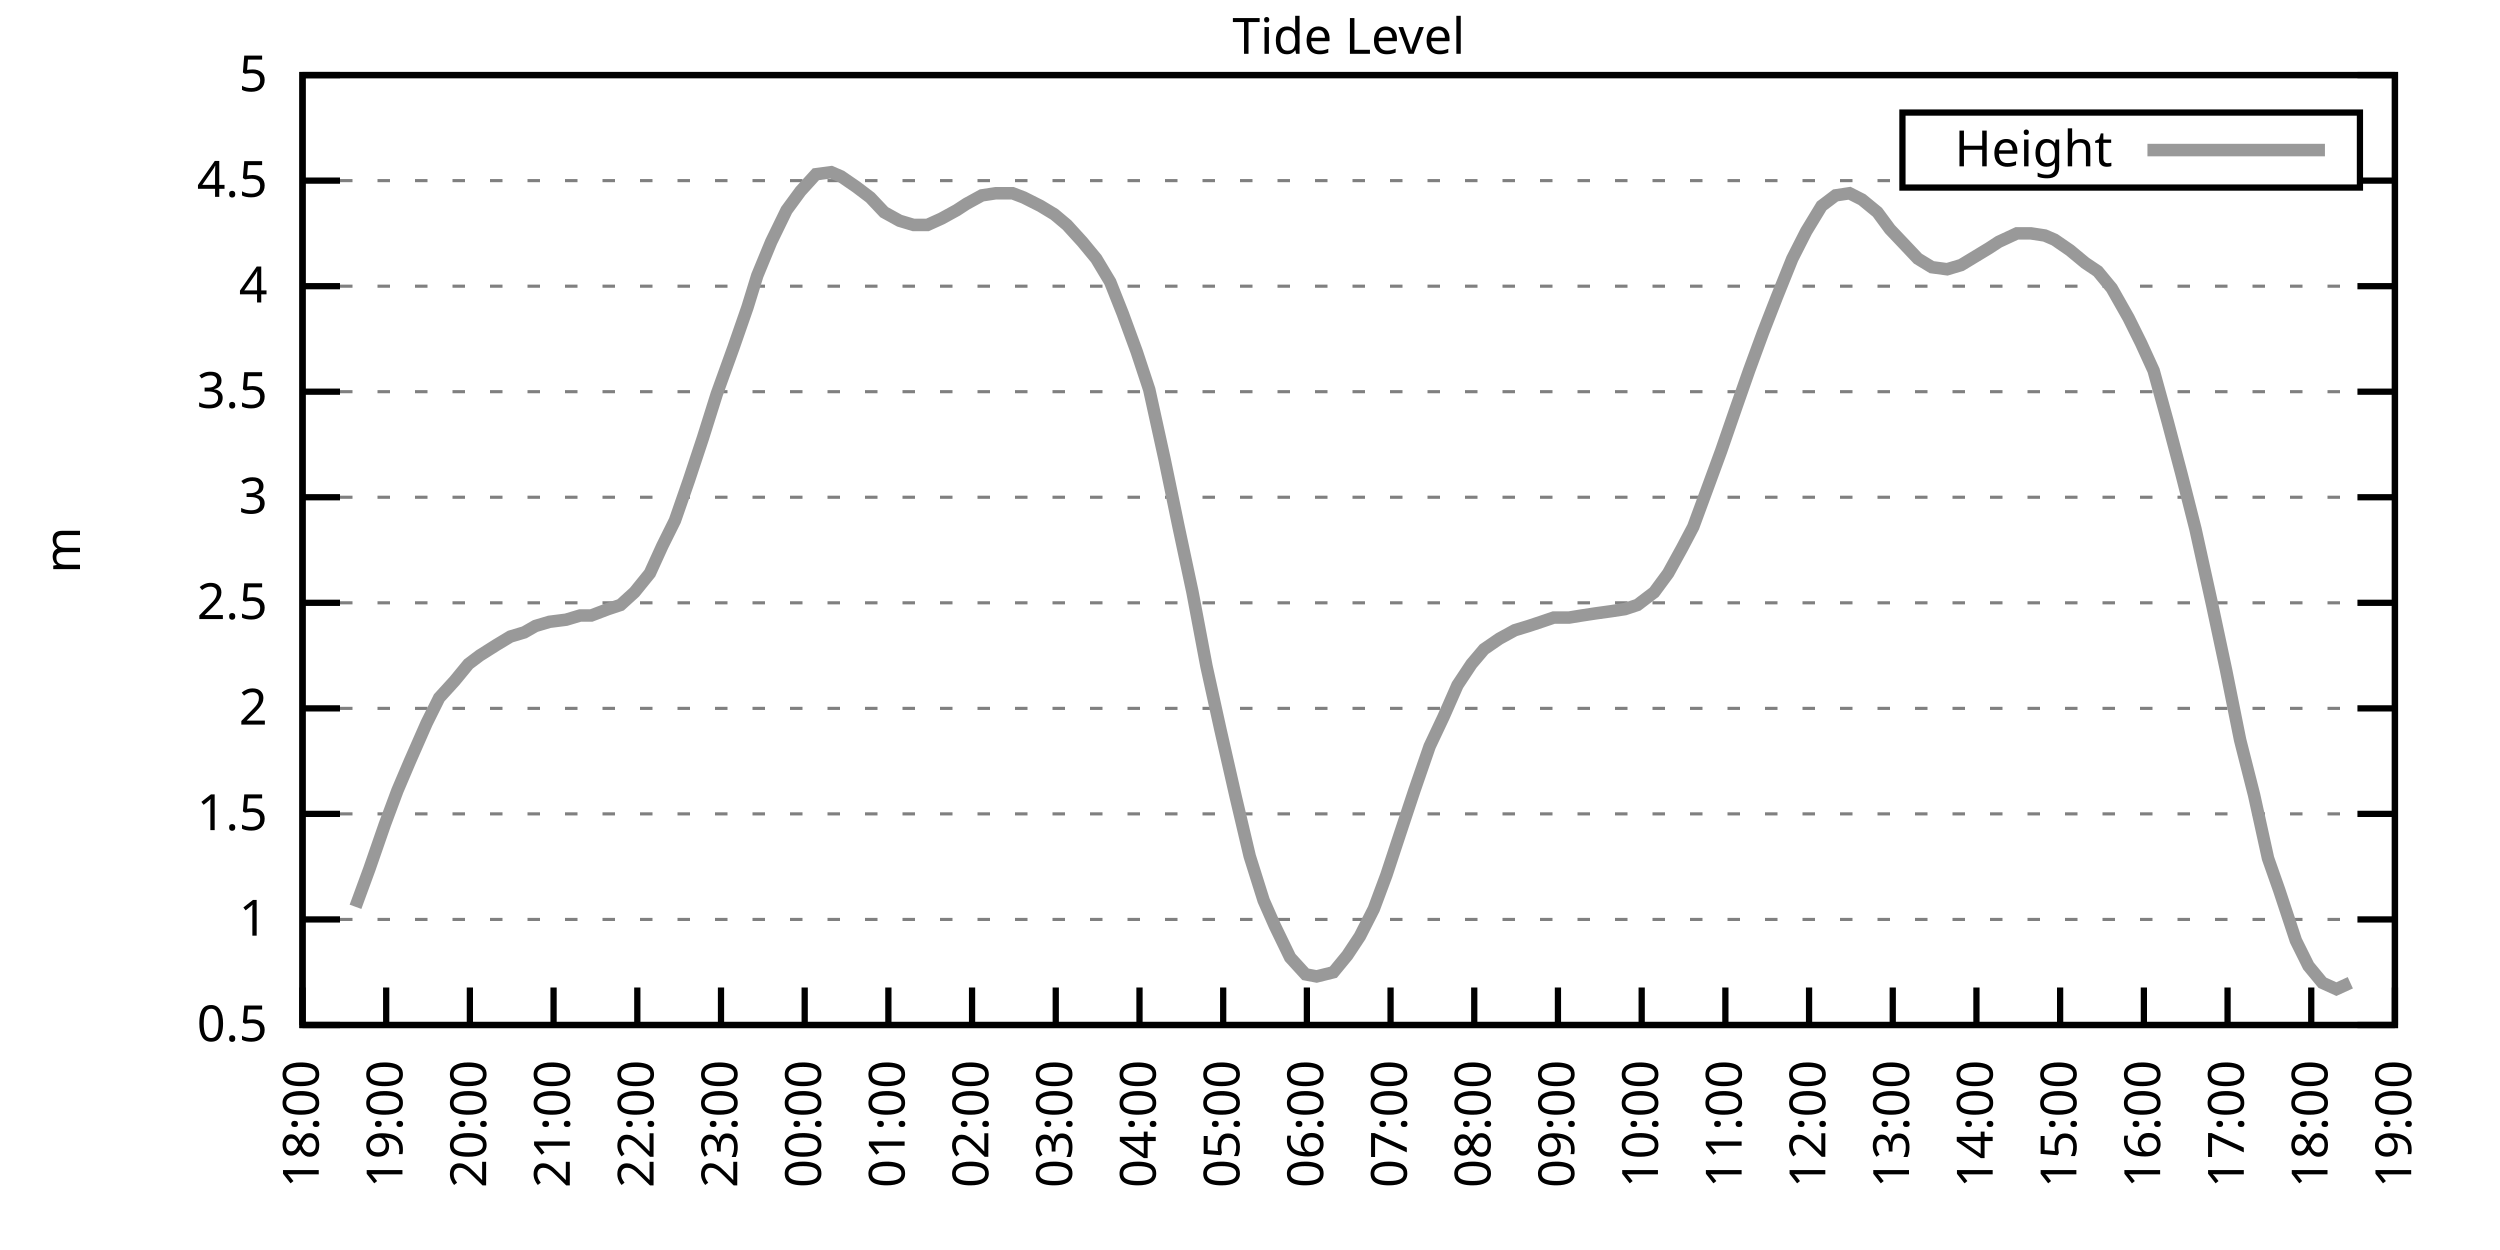
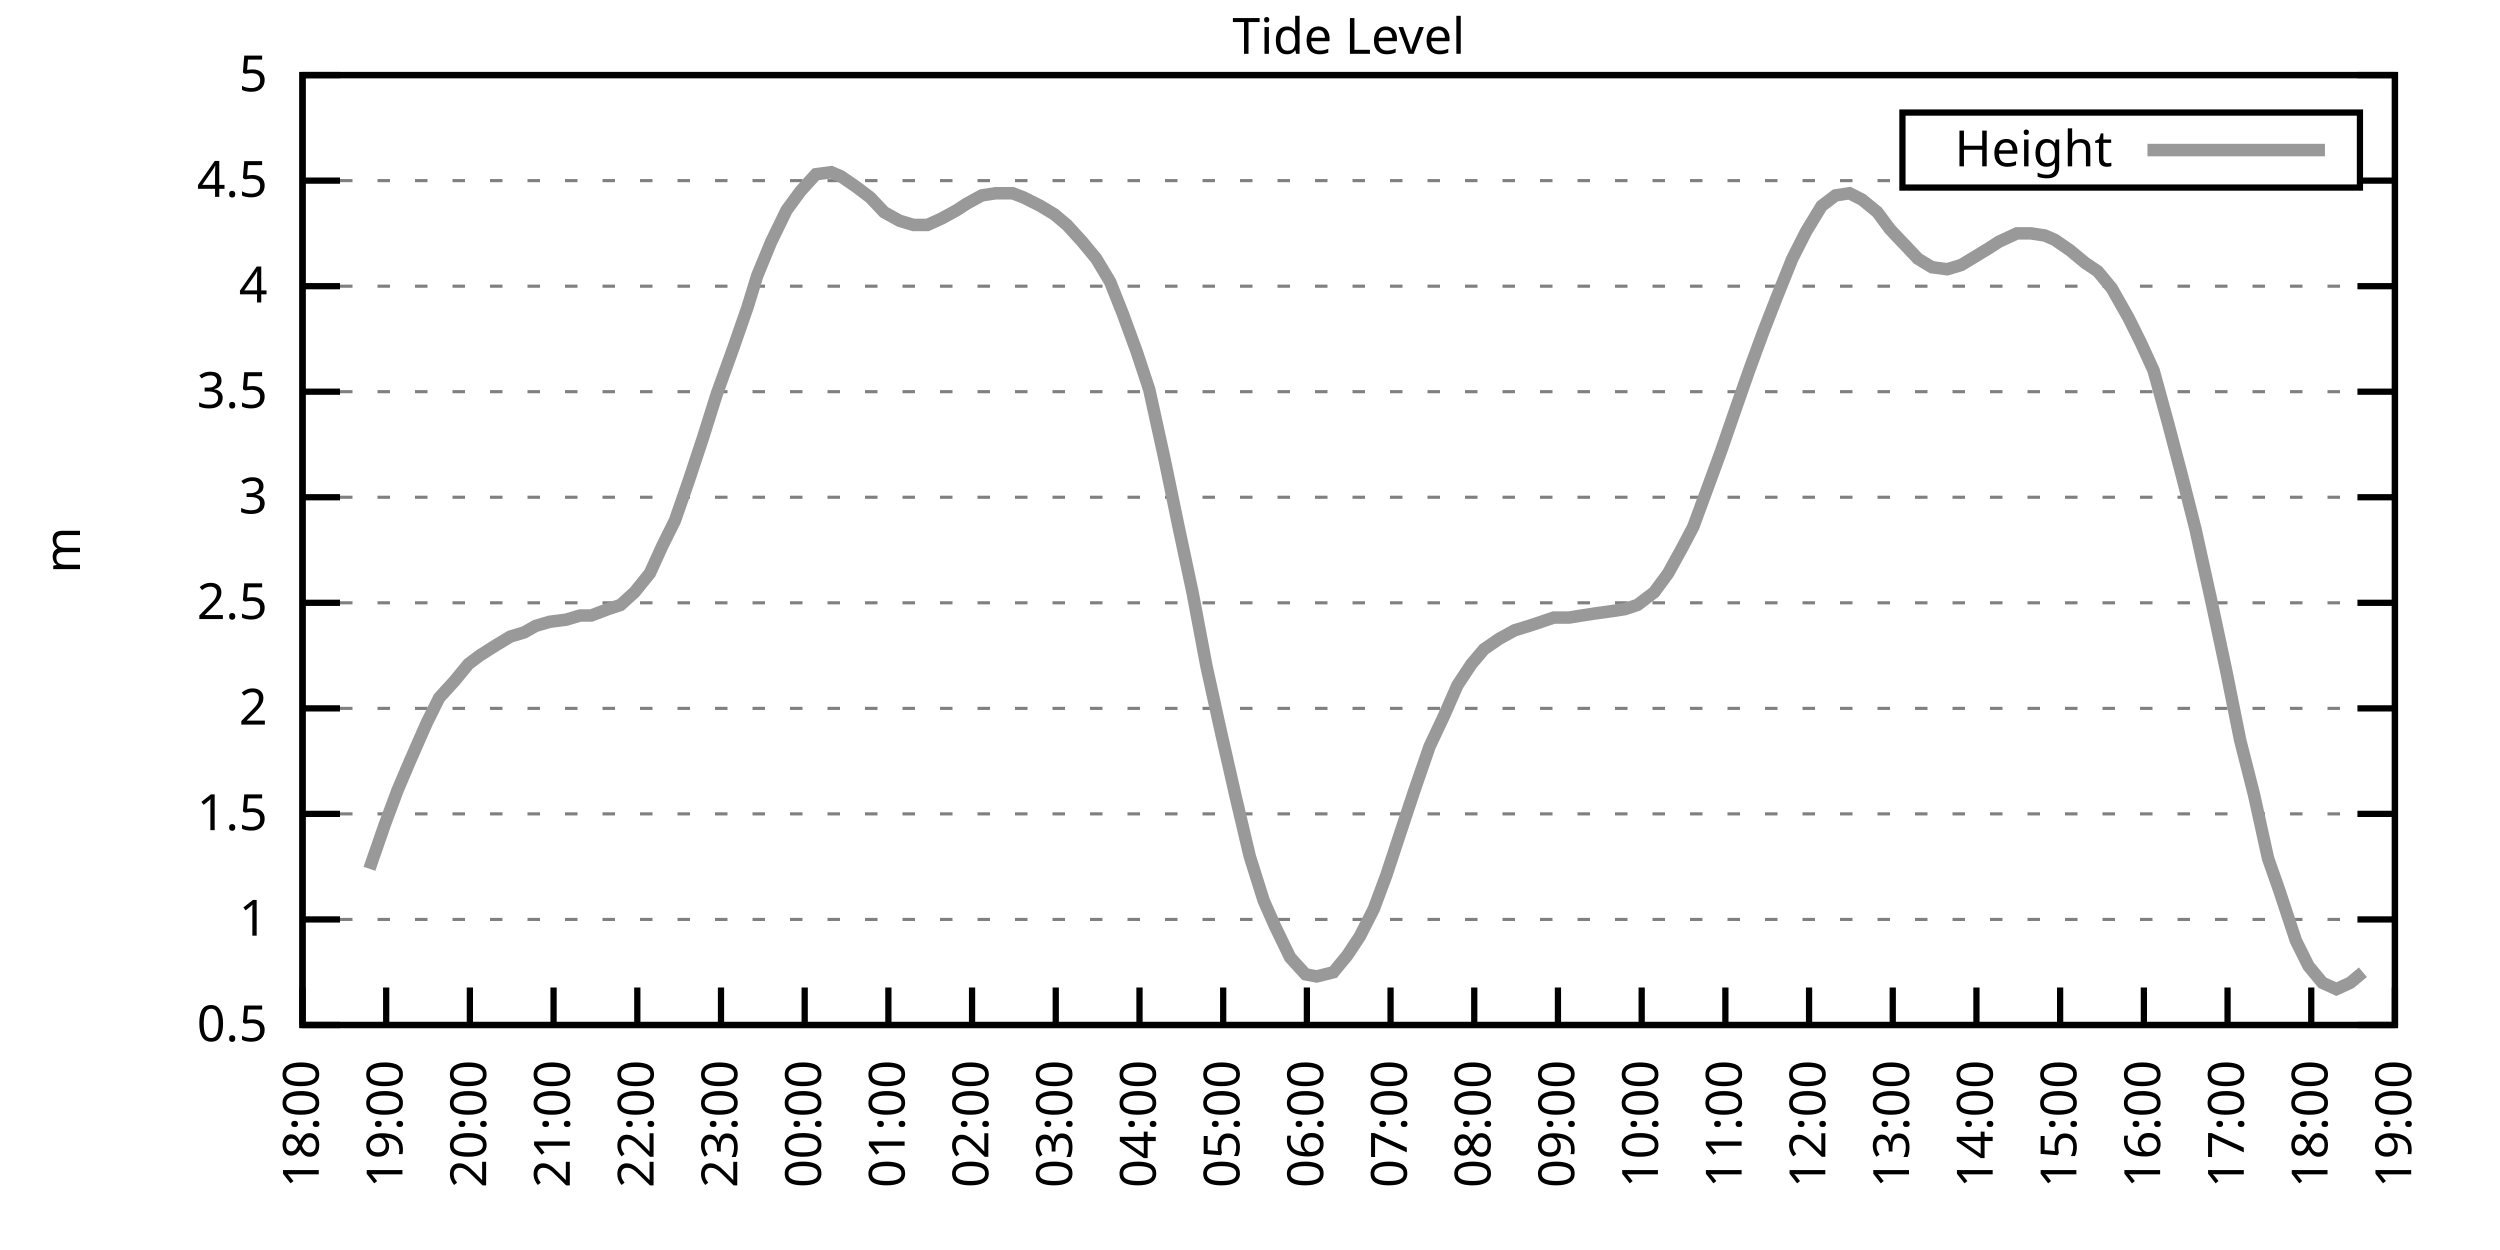
<svg xmlns="http://www.w3.org/2000/svg" xmlns:xlink="http://www.w3.org/1999/xlink" width="400" height="200" viewBox="0 0 400 200">
  <g id="gnuplot_canvas">
    <rect x="0" y="0" width="400" height="200" fill="none" />
    <defs>
      <circle id="gpDot" r="0.5" stroke-width="0.5" stroke="currentColor" />
      <path id="gpPt0" stroke-width="0.333" stroke="currentColor" d="M-1,0 h2 M0,-1 v2" />
      <path id="gpPt1" stroke-width="0.333" stroke="currentColor" d="M-1,-1 L1,1 M1,-1 L-1,1" />
      <path id="gpPt2" stroke-width="0.333" stroke="currentColor" d="M-1,0 L1,0 M0,-1 L0,1 M-1,-1 L1,1 M-1,1 L1,-1" />
      <rect id="gpPt3" stroke-width="0.333" stroke="currentColor" x="-1" y="-1" width="2" height="2" />
      <rect id="gpPt4" stroke-width="0.333" stroke="currentColor" fill="currentColor" x="-1" y="-1" width="2" height="2" />
      <circle id="gpPt5" stroke-width="0.333" stroke="currentColor" cx="0" cy="0" r="1" />
      <use xlink:href="#gpPt5" id="gpPt6" fill="currentColor" stroke="none" />
      <path id="gpPt7" stroke-width="0.333" stroke="currentColor" d="M0,-1.33 L-1.33,0.67 L1.33,0.67 z" />
      <use xlink:href="#gpPt7" id="gpPt8" fill="currentColor" stroke="none" />
      <use xlink:href="#gpPt7" id="gpPt9" stroke="currentColor" transform="rotate(180)" />
      <use xlink:href="#gpPt9" id="gpPt10" fill="currentColor" stroke="none" />
      <use xlink:href="#gpPt3" id="gpPt11" stroke="currentColor" transform="rotate(45)" />
      <use xlink:href="#gpPt11" id="gpPt12" fill="currentColor" stroke="none" />
      <path id="gpPt13" stroke-width="0.333" stroke="currentColor" d="M0,1.330 L1.265,0.411 L0.782,-1.067 L-0.782,-1.076 L-1.265,0.411 z" />
      <use xlink:href="#gpPt13" id="gpPt14" fill="currentColor" stroke="none" />
      <filter id="textbox" filterUnits="objectBoundingBox" x="0" y="0" height="1" width="1">
        <feFlood flood-color="white" flood-opacity="1" result="bgnd" />
        <feComposite in="SourceGraphic" in2="bgnd" operator="atop" />
      </filter>
      <filter id="greybox" filterUnits="objectBoundingBox" x="0" y="0" height="1" width="1">
        <feFlood flood-color="lightgrey" flood-opacity="1" result="grey" />
        <feComposite in="SourceGraphic" in2="grey" operator="atop" />
      </filter>
    </defs>
    <g fill="none" color="white" stroke="currentColor" stroke-width="1.00" stroke-linecap="butt" stroke-linejoin="miter">
</g>
    <g fill="none" color="black" stroke="currentColor" stroke-width="1.00" stroke-linecap="butt" stroke-linejoin="miter">
      <g stroke="none" shape-rendering="crispEdges">
        <polygon fill="rgb(255, 255, 255)" points="48.40,164.00 383.18,164.00 383.18,12.02 48.40,12.02 " />
      </g>
    </g>
    <g fill="none" color="black" stroke="currentColor" stroke-width="1.00" stroke-linecap="butt" stroke-linejoin="miter">
</g>
    <g fill="none" color="black" stroke="black" stroke-width="0.50" stroke-linecap="butt" stroke-linejoin="miter">
</g>
    <g fill="none" color="gray" stroke="currentColor" stroke-width="0.50" stroke-linecap="butt" stroke-linejoin="miter">
      <path stroke="gray" stroke-dasharray="2,4" class="gridline" d="M48.40,164.00 L383.19,164.00  " />
    </g>
    <g fill="none" color="gray" stroke="gray" stroke-width="1.00" stroke-linecap="butt" stroke-linejoin="miter">
</g>
    <g fill="none" color="black" stroke="currentColor" stroke-width="1.00" stroke-linecap="butt" stroke-linejoin="miter">
      <path stroke="black" d="M48.40,164.00 L54.40,164.00 M383.19,164.00 L377.19,164.00  " />
      <g transform="translate(42.80,166.60)" stroke="none" fill="black" font-family="Sans" font-size="8.00" text-anchor="end">
        <text>
          <tspan font-family="Sans"> 0.5</tspan>
        </text>
      </g>
    </g>
    <g fill="none" color="black" stroke="currentColor" stroke-width="1.00" stroke-linecap="butt" stroke-linejoin="miter">
</g>
    <g fill="none" color="black" stroke="black" stroke-width="0.50" stroke-linecap="butt" stroke-linejoin="miter">
</g>
    <g fill="none" color="gray" stroke="currentColor" stroke-width="0.50" stroke-linecap="butt" stroke-linejoin="miter">
      <path stroke="gray" stroke-dasharray="2,4" class="gridline" d="M48.40,147.11 L383.19,147.11  " />
    </g>
    <g fill="none" color="gray" stroke="gray" stroke-width="1.00" stroke-linecap="butt" stroke-linejoin="miter">
</g>
    <g fill="none" color="black" stroke="currentColor" stroke-width="1.00" stroke-linecap="butt" stroke-linejoin="miter">
      <path stroke="black" d="M48.40,147.11 L54.40,147.11 M383.19,147.11 L377.19,147.11  " />
      <g transform="translate(42.80,149.71)" stroke="none" fill="black" font-family="Sans" font-size="8.00" text-anchor="end">
        <text>
          <tspan font-family="Sans"> 1</tspan>
        </text>
      </g>
    </g>
    <g fill="none" color="black" stroke="currentColor" stroke-width="1.00" stroke-linecap="butt" stroke-linejoin="miter">
</g>
    <g fill="none" color="black" stroke="black" stroke-width="0.50" stroke-linecap="butt" stroke-linejoin="miter">
</g>
    <g fill="none" color="gray" stroke="currentColor" stroke-width="0.50" stroke-linecap="butt" stroke-linejoin="miter">
      <path stroke="gray" stroke-dasharray="2,4" class="gridline" d="M48.40,130.22 L383.19,130.22  " />
    </g>
    <g fill="none" color="gray" stroke="gray" stroke-width="1.00" stroke-linecap="butt" stroke-linejoin="miter">
</g>
    <g fill="none" color="black" stroke="currentColor" stroke-width="1.00" stroke-linecap="butt" stroke-linejoin="miter">
      <path stroke="black" d="M48.40,130.22 L54.40,130.22 M383.19,130.22 L377.19,130.22  " />
      <g transform="translate(42.80,132.82)" stroke="none" fill="black" font-family="Sans" font-size="8.00" text-anchor="end">
        <text>
          <tspan font-family="Sans"> 1.5</tspan>
        </text>
      </g>
    </g>
    <g fill="none" color="black" stroke="currentColor" stroke-width="1.00" stroke-linecap="butt" stroke-linejoin="miter">
</g>
    <g fill="none" color="black" stroke="black" stroke-width="0.50" stroke-linecap="butt" stroke-linejoin="miter">
</g>
    <g fill="none" color="gray" stroke="currentColor" stroke-width="0.50" stroke-linecap="butt" stroke-linejoin="miter">
      <path stroke="gray" stroke-dasharray="2,4" class="gridline" d="M48.40,113.34 L383.19,113.34  " />
    </g>
    <g fill="none" color="gray" stroke="gray" stroke-width="1.00" stroke-linecap="butt" stroke-linejoin="miter">
</g>
    <g fill="none" color="black" stroke="currentColor" stroke-width="1.00" stroke-linecap="butt" stroke-linejoin="miter">
      <path stroke="black" d="M48.40,113.34 L54.40,113.34 M383.19,113.34 L377.19,113.34  " />
      <g transform="translate(42.80,115.94)" stroke="none" fill="black" font-family="Sans" font-size="8.00" text-anchor="end">
        <text>
          <tspan font-family="Sans"> 2</tspan>
        </text>
      </g>
    </g>
    <g fill="none" color="black" stroke="currentColor" stroke-width="1.00" stroke-linecap="butt" stroke-linejoin="miter">
</g>
    <g fill="none" color="black" stroke="black" stroke-width="0.50" stroke-linecap="butt" stroke-linejoin="miter">
</g>
    <g fill="none" color="gray" stroke="currentColor" stroke-width="0.50" stroke-linecap="butt" stroke-linejoin="miter">
      <path stroke="gray" stroke-dasharray="2,4" class="gridline" d="M48.40,96.45 L383.19,96.45  " />
    </g>
    <g fill="none" color="gray" stroke="gray" stroke-width="1.00" stroke-linecap="butt" stroke-linejoin="miter">
</g>
    <g fill="none" color="black" stroke="currentColor" stroke-width="1.00" stroke-linecap="butt" stroke-linejoin="miter">
      <path stroke="black" d="M48.40,96.45 L54.40,96.45 M383.19,96.45 L377.19,96.45  " />
      <g transform="translate(42.80,99.05)" stroke="none" fill="black" font-family="Sans" font-size="8.00" text-anchor="end">
        <text>
          <tspan font-family="Sans"> 2.5</tspan>
        </text>
      </g>
    </g>
    <g fill="none" color="black" stroke="currentColor" stroke-width="1.00" stroke-linecap="butt" stroke-linejoin="miter">
</g>
    <g fill="none" color="black" stroke="black" stroke-width="0.50" stroke-linecap="butt" stroke-linejoin="miter">
</g>
    <g fill="none" color="gray" stroke="currentColor" stroke-width="0.50" stroke-linecap="butt" stroke-linejoin="miter">
      <path stroke="gray" stroke-dasharray="2,4" class="gridline" d="M48.40,79.56 L383.19,79.56  " />
    </g>
    <g fill="none" color="gray" stroke="gray" stroke-width="1.00" stroke-linecap="butt" stroke-linejoin="miter">
</g>
    <g fill="none" color="black" stroke="currentColor" stroke-width="1.00" stroke-linecap="butt" stroke-linejoin="miter">
      <path stroke="black" d="M48.40,79.56 L54.40,79.56 M383.19,79.56 L377.19,79.56  " />
      <g transform="translate(42.80,82.16)" stroke="none" fill="black" font-family="Sans" font-size="8.00" text-anchor="end">
        <text>
          <tspan font-family="Sans"> 3</tspan>
        </text>
      </g>
    </g>
    <g fill="none" color="black" stroke="currentColor" stroke-width="1.00" stroke-linecap="butt" stroke-linejoin="miter">
</g>
    <g fill="none" color="black" stroke="black" stroke-width="0.50" stroke-linecap="butt" stroke-linejoin="miter">
</g>
    <g fill="none" color="gray" stroke="currentColor" stroke-width="0.50" stroke-linecap="butt" stroke-linejoin="miter">
      <path stroke="gray" stroke-dasharray="2,4" class="gridline" d="M48.40,62.67 L383.19,62.67  " />
    </g>
    <g fill="none" color="gray" stroke="gray" stroke-width="1.00" stroke-linecap="butt" stroke-linejoin="miter">
</g>
    <g fill="none" color="black" stroke="currentColor" stroke-width="1.00" stroke-linecap="butt" stroke-linejoin="miter">
      <path stroke="black" d="M48.40,62.67 L54.40,62.67 M383.19,62.67 L377.19,62.67  " />
      <g transform="translate(42.80,65.27)" stroke="none" fill="black" font-family="Sans" font-size="8.00" text-anchor="end">
        <text>
          <tspan font-family="Sans"> 3.5</tspan>
        </text>
      </g>
    </g>
    <g fill="none" color="black" stroke="currentColor" stroke-width="1.00" stroke-linecap="butt" stroke-linejoin="miter">
</g>
    <g fill="none" color="black" stroke="black" stroke-width="0.50" stroke-linecap="butt" stroke-linejoin="miter">
</g>
    <g fill="none" color="gray" stroke="currentColor" stroke-width="0.50" stroke-linecap="butt" stroke-linejoin="miter">
      <path stroke="gray" stroke-dasharray="2,4" class="gridline" d="M48.40,45.79 L383.19,45.79  " />
    </g>
    <g fill="none" color="gray" stroke="gray" stroke-width="1.00" stroke-linecap="butt" stroke-linejoin="miter">
</g>
    <g fill="none" color="black" stroke="currentColor" stroke-width="1.00" stroke-linecap="butt" stroke-linejoin="miter">
      <path stroke="black" d="M48.40,45.79 L54.40,45.79 M383.19,45.79 L377.19,45.79  " />
      <g transform="translate(42.80,48.39)" stroke="none" fill="black" font-family="Sans" font-size="8.00" text-anchor="end">
        <text>
          <tspan font-family="Sans"> 4</tspan>
        </text>
      </g>
    </g>
    <g fill="none" color="black" stroke="currentColor" stroke-width="1.00" stroke-linecap="butt" stroke-linejoin="miter">
</g>
    <g fill="none" color="black" stroke="black" stroke-width="0.50" stroke-linecap="butt" stroke-linejoin="miter">
</g>
    <g fill="none" color="gray" stroke="currentColor" stroke-width="0.50" stroke-linecap="butt" stroke-linejoin="miter">
      <path stroke="gray" stroke-dasharray="2,4" class="gridline" d="M48.40,28.90 L304.39,28.90 M377.59,28.90 L383.19,28.90  " />
    </g>
    <g fill="none" color="gray" stroke="gray" stroke-width="1.00" stroke-linecap="butt" stroke-linejoin="miter">
</g>
    <g fill="none" color="black" stroke="currentColor" stroke-width="1.00" stroke-linecap="butt" stroke-linejoin="miter">
      <path stroke="black" d="M48.40,28.90 L54.40,28.90 M383.19,28.90 L377.19,28.90  " />
      <g transform="translate(42.80,31.50)" stroke="none" fill="black" font-family="Sans" font-size="8.00" text-anchor="end">
        <text>
          <tspan font-family="Sans"> 4.5</tspan>
        </text>
      </g>
    </g>
    <g fill="none" color="black" stroke="currentColor" stroke-width="1.00" stroke-linecap="butt" stroke-linejoin="miter">
</g>
    <g fill="none" color="black" stroke="black" stroke-width="0.50" stroke-linecap="butt" stroke-linejoin="miter">
</g>
    <g fill="none" color="gray" stroke="currentColor" stroke-width="0.50" stroke-linecap="butt" stroke-linejoin="miter">
      <path stroke="gray" stroke-dasharray="2,4" class="gridline" d="M48.40,12.01 L383.19,12.01  " />
    </g>
    <g fill="none" color="gray" stroke="gray" stroke-width="1.00" stroke-linecap="butt" stroke-linejoin="miter">
</g>
    <g fill="none" color="black" stroke="currentColor" stroke-width="1.00" stroke-linecap="butt" stroke-linejoin="miter">
      <path stroke="black" d="M48.40,12.01 L54.40,12.01 M383.19,12.01 L377.19,12.01  " />
      <g transform="translate(42.80,14.61)" stroke="none" fill="black" font-family="Sans" font-size="8.00" text-anchor="end">
        <text>
          <tspan font-family="Sans"> 5</tspan>
        </text>
      </g>
    </g>
    <g fill="none" color="black" stroke="currentColor" stroke-width="1.00" stroke-linecap="butt" stroke-linejoin="miter">
      <path stroke="black" d="M48.40,164.00 L48.40,158.00  " />
      <g transform="translate(51.00,169.60) rotate(270.00)" stroke="none" fill="black" font-family="Sans" font-size="8.00" text-anchor="end">
        <text>
          <tspan font-family="Sans">18:00</tspan>
        </text>
      </g>
    </g>
    <g fill="none" color="black" stroke="currentColor" stroke-width="1.00" stroke-linecap="butt" stroke-linejoin="miter">
      <path stroke="black" d="M61.79,164.00 L61.79,158.00  " />
      <g transform="translate(64.39,169.60) rotate(270.00)" stroke="none" fill="black" font-family="Sans" font-size="8.00" text-anchor="end">
        <text>
          <tspan font-family="Sans">19:00</tspan>
        </text>
      </g>
    </g>
    <g fill="none" color="black" stroke="currentColor" stroke-width="1.00" stroke-linecap="butt" stroke-linejoin="miter">
      <path stroke="black" d="M75.18,164.00 L75.18,158.00  " />
      <g transform="translate(77.78,169.60) rotate(270.00)" stroke="none" fill="black" font-family="Sans" font-size="8.00" text-anchor="end">
        <text>
          <tspan font-family="Sans">20:00</tspan>
        </text>
      </g>
    </g>
    <g fill="none" color="black" stroke="currentColor" stroke-width="1.00" stroke-linecap="butt" stroke-linejoin="miter">
      <path stroke="black" d="M88.57,164.00 L88.57,158.00  " />
      <g transform="translate(91.17,169.60) rotate(270.00)" stroke="none" fill="black" font-family="Sans" font-size="8.00" text-anchor="end">
        <text>
          <tspan font-family="Sans">21:00</tspan>
        </text>
      </g>
    </g>
    <g fill="none" color="black" stroke="currentColor" stroke-width="1.00" stroke-linecap="butt" stroke-linejoin="miter">
      <path stroke="black" d="M101.97,164.00 L101.97,158.00  " />
      <g transform="translate(104.57,169.60) rotate(270.00)" stroke="none" fill="black" font-family="Sans" font-size="8.00" text-anchor="end">
        <text>
          <tspan font-family="Sans">22:00</tspan>
        </text>
      </g>
    </g>
    <g fill="none" color="black" stroke="currentColor" stroke-width="1.00" stroke-linecap="butt" stroke-linejoin="miter">
      <path stroke="black" d="M115.36,164.00 L115.36,158.00  " />
      <g transform="translate(117.96,169.60) rotate(270.00)" stroke="none" fill="black" font-family="Sans" font-size="8.00" text-anchor="end">
        <text>
          <tspan font-family="Sans">23:00</tspan>
        </text>
      </g>
    </g>
    <g fill="none" color="black" stroke="currentColor" stroke-width="1.00" stroke-linecap="butt" stroke-linejoin="miter">
      <path stroke="black" d="M128.75,164.00 L128.75,158.00  " />
      <g transform="translate(131.35,169.60) rotate(270.00)" stroke="none" fill="black" font-family="Sans" font-size="8.00" text-anchor="end">
        <text>
          <tspan font-family="Sans">00:00</tspan>
        </text>
      </g>
    </g>
    <g fill="none" color="black" stroke="currentColor" stroke-width="1.00" stroke-linecap="butt" stroke-linejoin="miter">
      <path stroke="black" d="M142.14,164.00 L142.14,158.00  " />
      <g transform="translate(144.74,169.60) rotate(270.00)" stroke="none" fill="black" font-family="Sans" font-size="8.00" text-anchor="end">
        <text>
          <tspan font-family="Sans">01:00</tspan>
        </text>
      </g>
    </g>
    <g fill="none" color="black" stroke="currentColor" stroke-width="1.00" stroke-linecap="butt" stroke-linejoin="miter">
      <path stroke="black" d="M155.53,164.00 L155.53,158.00  " />
      <g transform="translate(158.13,169.60) rotate(270.00)" stroke="none" fill="black" font-family="Sans" font-size="8.00" text-anchor="end">
        <text>
          <tspan font-family="Sans">02:00</tspan>
        </text>
      </g>
    </g>
    <g fill="none" color="black" stroke="currentColor" stroke-width="1.00" stroke-linecap="butt" stroke-linejoin="miter">
      <path stroke="black" d="M168.92,164.00 L168.92,158.00  " />
      <g transform="translate(171.52,169.60) rotate(270.00)" stroke="none" fill="black" font-family="Sans" font-size="8.00" text-anchor="end">
        <text>
          <tspan font-family="Sans">03:00</tspan>
        </text>
      </g>
    </g>
    <g fill="none" color="black" stroke="currentColor" stroke-width="1.00" stroke-linecap="butt" stroke-linejoin="miter">
      <path stroke="black" d="M182.32,164.00 L182.32,158.00  " />
      <g transform="translate(184.92,169.60) rotate(270.00)" stroke="none" fill="black" font-family="Sans" font-size="8.00" text-anchor="end">
        <text>
          <tspan font-family="Sans">04:00</tspan>
        </text>
      </g>
    </g>
    <g fill="none" color="black" stroke="currentColor" stroke-width="1.00" stroke-linecap="butt" stroke-linejoin="miter">
      <path stroke="black" d="M195.71,164.00 L195.71,158.00  " />
      <g transform="translate(198.31,169.60) rotate(270.00)" stroke="none" fill="black" font-family="Sans" font-size="8.00" text-anchor="end">
        <text>
          <tspan font-family="Sans">05:00</tspan>
        </text>
      </g>
    </g>
    <g fill="none" color="black" stroke="currentColor" stroke-width="1.00" stroke-linecap="butt" stroke-linejoin="miter">
      <path stroke="black" d="M209.10,164.00 L209.10,158.00  " />
      <g transform="translate(211.70,169.60) rotate(270.00)" stroke="none" fill="black" font-family="Sans" font-size="8.00" text-anchor="end">
        <text>
          <tspan font-family="Sans">06:00</tspan>
        </text>
      </g>
    </g>
    <g fill="none" color="black" stroke="currentColor" stroke-width="1.00" stroke-linecap="butt" stroke-linejoin="miter">
      <path stroke="black" d="M222.49,164.00 L222.49,158.00  " />
      <g transform="translate(225.09,169.60) rotate(270.00)" stroke="none" fill="black" font-family="Sans" font-size="8.00" text-anchor="end">
        <text>
          <tspan font-family="Sans">07:00</tspan>
        </text>
      </g>
    </g>
    <g fill="none" color="black" stroke="currentColor" stroke-width="1.00" stroke-linecap="butt" stroke-linejoin="miter">
      <path stroke="black" d="M235.88,164.00 L235.88,158.00  " />
      <g transform="translate(238.48,169.60) rotate(270.00)" stroke="none" fill="black" font-family="Sans" font-size="8.00" text-anchor="end">
        <text>
          <tspan font-family="Sans">08:00</tspan>
        </text>
      </g>
    </g>
    <g fill="none" color="black" stroke="currentColor" stroke-width="1.00" stroke-linecap="butt" stroke-linejoin="miter">
      <path stroke="black" d="M249.27,164.00 L249.27,158.00  " />
      <g transform="translate(251.87,169.60) rotate(270.00)" stroke="none" fill="black" font-family="Sans" font-size="8.00" text-anchor="end">
        <text>
          <tspan font-family="Sans">09:00</tspan>
        </text>
      </g>
    </g>
    <g fill="none" color="black" stroke="currentColor" stroke-width="1.00" stroke-linecap="butt" stroke-linejoin="miter">
      <path stroke="black" d="M262.67,164.00 L262.67,158.00  " />
      <g transform="translate(265.27,169.60) rotate(270.00)" stroke="none" fill="black" font-family="Sans" font-size="8.00" text-anchor="end">
        <text>
          <tspan font-family="Sans">10:00</tspan>
        </text>
      </g>
    </g>
    <g fill="none" color="black" stroke="currentColor" stroke-width="1.00" stroke-linecap="butt" stroke-linejoin="miter">
      <path stroke="black" d="M276.06,164.00 L276.06,158.00  " />
      <g transform="translate(278.66,169.60) rotate(270.00)" stroke="none" fill="black" font-family="Sans" font-size="8.00" text-anchor="end">
        <text>
          <tspan font-family="Sans">11:00</tspan>
        </text>
      </g>
    </g>
    <g fill="none" color="black" stroke="currentColor" stroke-width="1.00" stroke-linecap="butt" stroke-linejoin="miter">
      <path stroke="black" d="M289.45,164.00 L289.45,158.00  " />
      <g transform="translate(292.05,169.60) rotate(270.00)" stroke="none" fill="black" font-family="Sans" font-size="8.00" text-anchor="end">
        <text>
          <tspan font-family="Sans">12:00</tspan>
        </text>
      </g>
    </g>
    <g fill="none" color="black" stroke="currentColor" stroke-width="1.00" stroke-linecap="butt" stroke-linejoin="miter">
      <path stroke="black" d="M302.84,164.00 L302.84,158.00  " />
      <g transform="translate(305.44,169.60) rotate(270.00)" stroke="none" fill="black" font-family="Sans" font-size="8.00" text-anchor="end">
        <text>
          <tspan font-family="Sans">13:00</tspan>
        </text>
      </g>
    </g>
    <g fill="none" color="black" stroke="currentColor" stroke-width="1.00" stroke-linecap="butt" stroke-linejoin="miter">
      <path stroke="black" d="M316.23,164.00 L316.23,158.00  " />
      <g transform="translate(318.83,169.60) rotate(270.00)" stroke="none" fill="black" font-family="Sans" font-size="8.00" text-anchor="end">
        <text>
          <tspan font-family="Sans">14:00</tspan>
        </text>
      </g>
    </g>
    <g fill="none" color="black" stroke="currentColor" stroke-width="1.00" stroke-linecap="butt" stroke-linejoin="miter">
      <path stroke="black" d="M329.62,164.00 L329.62,158.00  " />
      <g transform="translate(332.22,169.60) rotate(270.00)" stroke="none" fill="black" font-family="Sans" font-size="8.00" text-anchor="end">
        <text>
          <tspan font-family="Sans">15:00</tspan>
        </text>
      </g>
    </g>
    <g fill="none" color="black" stroke="currentColor" stroke-width="1.00" stroke-linecap="butt" stroke-linejoin="miter">
      <path stroke="black" d="M343.02,164.00 L343.02,158.00  " />
      <g transform="translate(345.62,169.60) rotate(270.00)" stroke="none" fill="black" font-family="Sans" font-size="8.00" text-anchor="end">
        <text>
          <tspan font-family="Sans">16:00</tspan>
        </text>
      </g>
    </g>
    <g fill="none" color="black" stroke="currentColor" stroke-width="1.00" stroke-linecap="butt" stroke-linejoin="miter">
      <path stroke="black" d="M356.41,164.00 L356.41,158.00  " />
      <g transform="translate(359.01,169.60) rotate(270.00)" stroke="none" fill="black" font-family="Sans" font-size="8.00" text-anchor="end">
        <text>
          <tspan font-family="Sans">17:00</tspan>
        </text>
      </g>
    </g>
    <g fill="none" color="black" stroke="currentColor" stroke-width="1.00" stroke-linecap="butt" stroke-linejoin="miter">
      <path stroke="black" d="M369.80,164.00 L369.80,158.00  " />
      <g transform="translate(372.40,169.60) rotate(270.00)" stroke="none" fill="black" font-family="Sans" font-size="8.00" text-anchor="end">
        <text>
          <tspan font-family="Sans">18:00</tspan>
        </text>
      </g>
    </g>
    <g fill="none" color="black" stroke="currentColor" stroke-width="1.00" stroke-linecap="butt" stroke-linejoin="miter">
      <path stroke="black" d="M383.19,164.00 L383.19,158.00  " />
      <g transform="translate(385.79,169.60) rotate(270.00)" stroke="none" fill="black" font-family="Sans" font-size="8.00" text-anchor="end">
        <text>
          <tspan font-family="Sans">19:00</tspan>
        </text>
      </g>
    </g>
    <g fill="none" color="black" stroke="currentColor" stroke-width="1.00" stroke-linecap="butt" stroke-linejoin="miter">
</g>
    <g fill="none" color="black" stroke="currentColor" stroke-width="1.00" stroke-linecap="butt" stroke-linejoin="miter">
      <path stroke="black" d="M48.40,12.01 L48.40,164.00 L383.19,164.00 L383.19,12.01 L48.40,12.01 Z  " />
    </g>
    <g fill="none" color="black" stroke="currentColor" stroke-width="1.00" stroke-linecap="butt" stroke-linejoin="miter">
</g>
    <g fill="none" color="black" stroke="currentColor" stroke-width="1.00" stroke-linecap="butt" stroke-linejoin="miter">
      <path stroke="black" d="M304.39,30.01 L304.39,18.01 L377.59,18.01 L377.59,30.01 L304.39,30.01 Z  " />
    </g>
    <g id="Tide_level_plot_1">
      <g fill="none" color="white" stroke="black" stroke-width="2.00" stroke-linecap="butt" stroke-linejoin="miter">
</g>
      <g fill="none" color="black" stroke="currentColor" stroke-width="2.00" stroke-linecap="butt" stroke-linejoin="miter">
        <g transform="translate(337.99,26.61)" stroke="none" fill="black" font-family="Sans" font-size="8.00" text-anchor="end">
          <text>
            <tspan font-family="Sans">Height</tspan>
          </text>
        </g>
      </g>
      <g fill="none" color="black" stroke="currentColor" stroke-width="2.00" stroke-linecap="butt" stroke-linejoin="miter">
-         <path stroke="rgb(153, 153, 153)" d="M343.59,24.01 L371.99,24.01 M56.88,145.09 L59.11,139.01 L61.57,131.91 L63.58,126.51 L65.59,121.78 L68.26,115.70   L70.27,111.65 L72.73,108.95 L74.96,106.24 L76.75,104.89 L79.42,103.20 L81.66,101.85 L83.89,101.18 L85.67,100.16   L87.91,99.49 L90.58,99.15 L92.82,98.48 L94.60,98.48 L97.28,97.46 L99.29,96.79 L101.52,94.76 L103.98,91.72   L105.98,87.33 L107.99,83.28 L110.22,76.86 L112.46,70.10 L114.69,63.01 L117.37,55.58 L119.60,49.16 L121.16,44.10   L123.39,38.69 L125.85,33.63 L128.08,30.59 L130.54,27.88 L132.99,27.55 L134.55,28.22 L137.01,29.91 L139.24,31.60   L141.47,33.96 L143.93,35.32 L146.16,35.99 L148.39,35.99 L150.62,34.98 L153.08,33.63 L154.64,32.61 L157.10,31.26   L159.33,30.92 L162.01,30.92 L163.79,31.60 L166.47,32.95 L168.70,34.30 L170.71,35.99 L173.17,38.69 L175.40,41.39   L177.63,45.11 L179.64,50.18 L181.87,56.26 L183.88,62.34 L186.33,73.48 L188.57,84.29 L190.80,94.76 L193.03,106.58   L195.26,116.71 L197.72,127.52 L199.95,136.98 L202.18,144.07 L203.97,148.13 L206.42,153.19 L208.88,155.89 L210.66,156.23   L213.34,155.56 L215.57,152.85 L217.58,149.81 L219.81,145.42 L221.82,140.02 L224.05,133.26 L226.29,126.51 L228.74,119.42   L230.97,114.69 L233.20,109.62 L235.44,106.24 L237.44,103.88 L239.90,102.19 L242.36,100.84 L244.59,100.16 L246.60,99.49   L248.60,98.81 L251.06,98.81 L253.07,98.48 L255.30,98.14 L257.76,97.80 L259.99,97.46 L262.00,96.79 L264.67,94.76   L266.91,91.72 L269.14,87.67 L270.92,84.29 L273.16,78.21 L275.39,72.13 L277.84,65.04 L279.85,59.30 L282.08,53.22   L284.32,47.47 L286.77,41.39 L289.00,37.00 L291.46,32.95 L293.69,31.26 L295.92,30.92 L297.93,31.94 L300.39,33.96   L302.39,36.67 L304.63,39.03 L306.86,41.39 L309.09,42.75 L311.54,43.08 L313.78,42.41 L316.01,41.06 L318.24,39.71   L319.80,38.69 L322.70,37.34 L324.94,37.34 L327.17,37.68 L328.73,38.35 L331.19,40.04 L333.64,42.07 L335.65,43.42   L337.88,46.12 L340.56,50.85 L342.57,54.90 L344.58,59.30 L346.81,67.40 L349.04,75.85 L351.27,84.63 L353.95,96.79   L356.18,107.26 L358.42,118.40 L360.65,127.18 L362.88,137.32 L364.66,142.38 L367.34,150.49 L369.35,154.54 L371.58,157.24   L373.82,158.26 L376.05,157.24  " />
+         <path stroke="rgb(153, 153, 153)" d="M343.59,24.01 L371.99,24.01 M59.11,139.01 L61.57,131.91 L63.58,126.51 L65.59,121.78 L68.26,115.70 L70.27,111.65   L72.73,108.95 L74.96,106.24 L76.75,104.89 L79.42,103.20 L81.66,101.85 L83.89,101.18 L85.67,100.16 L87.91,99.49   L90.58,99.15 L92.82,98.48 L94.60,98.48 L97.28,97.46 L99.29,96.79 L101.52,94.76 L103.98,91.72 L105.98,87.33   L107.99,83.28 L110.22,76.86 L112.46,70.10 L114.69,63.01 L117.37,55.58 L119.60,49.16 L121.16,44.10 L123.39,38.69   L125.85,33.63 L128.08,30.59 L130.54,27.88 L132.99,27.55 L134.55,28.22 L137.01,29.91 L139.24,31.60 L141.47,33.96   L143.93,35.32 L146.16,35.99 L148.39,35.99 L150.62,34.98 L153.08,33.63 L154.64,32.61 L157.10,31.26 L159.33,30.92   L162.01,30.92 L163.79,31.60 L166.47,32.95 L168.70,34.30 L170.71,35.99 L173.17,38.69 L175.40,41.39 L177.63,45.11   L179.64,50.18 L181.87,56.26 L183.88,62.34 L186.33,73.48 L188.57,84.29 L190.80,94.76 L193.03,106.58 L195.26,116.71   L197.72,127.52 L199.95,136.98 L202.18,144.07 L203.97,148.13 L206.42,153.19 L208.88,155.89 L210.66,156.23 L213.34,155.56   L215.57,152.85 L217.58,149.81 L219.81,145.42 L221.82,140.02 L224.05,133.26 L226.29,126.51 L228.74,119.42 L230.97,114.69   L233.20,109.62 L235.44,106.24 L237.44,103.88 L239.90,102.19 L242.36,100.84 L244.59,100.16 L246.60,99.49 L248.60,98.81   L251.06,98.81 L253.07,98.48 L255.30,98.14 L257.76,97.80 L259.99,97.46 L262.00,96.79 L264.67,94.76 L266.91,91.72   L269.14,87.67 L270.92,84.29 L273.16,78.21 L275.39,72.13 L277.84,65.04 L279.85,59.30 L282.08,53.22 L284.32,47.47   L286.77,41.39 L289.00,37.00 L291.46,32.95 L293.69,31.26 L295.92,30.92 L297.93,31.94 L300.39,33.96 L302.39,36.67   L304.63,39.03 L306.86,41.39 L309.09,42.75 L311.54,43.08 L313.78,42.41 L316.01,41.06 L318.24,39.71 L319.80,38.69   L322.70,37.34 L324.94,37.34 L327.17,37.68 L328.73,38.35 L331.19,40.04 L333.64,42.07 L335.65,43.42 L337.88,46.12   L340.56,50.85 L342.57,54.90 L344.58,59.30 L346.81,67.40 L349.04,75.85 L351.27,84.63 L353.95,96.79 L356.18,107.26   L358.42,118.40 L360.65,127.18 L362.88,137.32 L364.66,142.38 L367.34,150.49 L369.35,154.54 L371.58,157.24 L373.82,158.26   L376.05,157.24 L378.06,155.56  " />
      </g>
    </g>
    <g fill="none" color="black" stroke="currentColor" stroke-width="2.00" stroke-linecap="butt" stroke-linejoin="miter">
</g>
    <g fill="none" color="black" stroke="black" stroke-width="1.00" stroke-linecap="butt" stroke-linejoin="miter">
</g>
    <g fill="none" color="black" stroke="currentColor" stroke-width="1.00" stroke-linecap="butt" stroke-linejoin="miter">
      <path stroke="black" d="M48.40,12.01 L48.40,164.00 L383.19,164.00 L383.19,12.01 L48.40,12.01 Z  " />
      <g transform="translate(12.80,88.01) rotate(270.00)" stroke="none" fill="black" font-family="Sans" font-size="8.00" text-anchor="middle">
        <text>
          <tspan font-family="Sans">m</tspan>
        </text>
      </g>
    </g>
    <g fill="none" color="black" stroke="currentColor" stroke-width="1.00" stroke-linecap="butt" stroke-linejoin="miter">
</g>
    <g fill="none" color="black" stroke="currentColor" stroke-width="1.00" stroke-linecap="butt" stroke-linejoin="miter">
      <g transform="translate(215.79,8.61)" stroke="none" fill="black" font-family="Sans" font-size="8.00" text-anchor="middle">
        <text>
          <tspan font-family="Sans">Tide Level</tspan>
        </text>
      </g>
    </g>
    <g fill="none" color="black" stroke="currentColor" stroke-width="1.00" stroke-linecap="butt" stroke-linejoin="miter">
</g>
  </g>
</svg>
